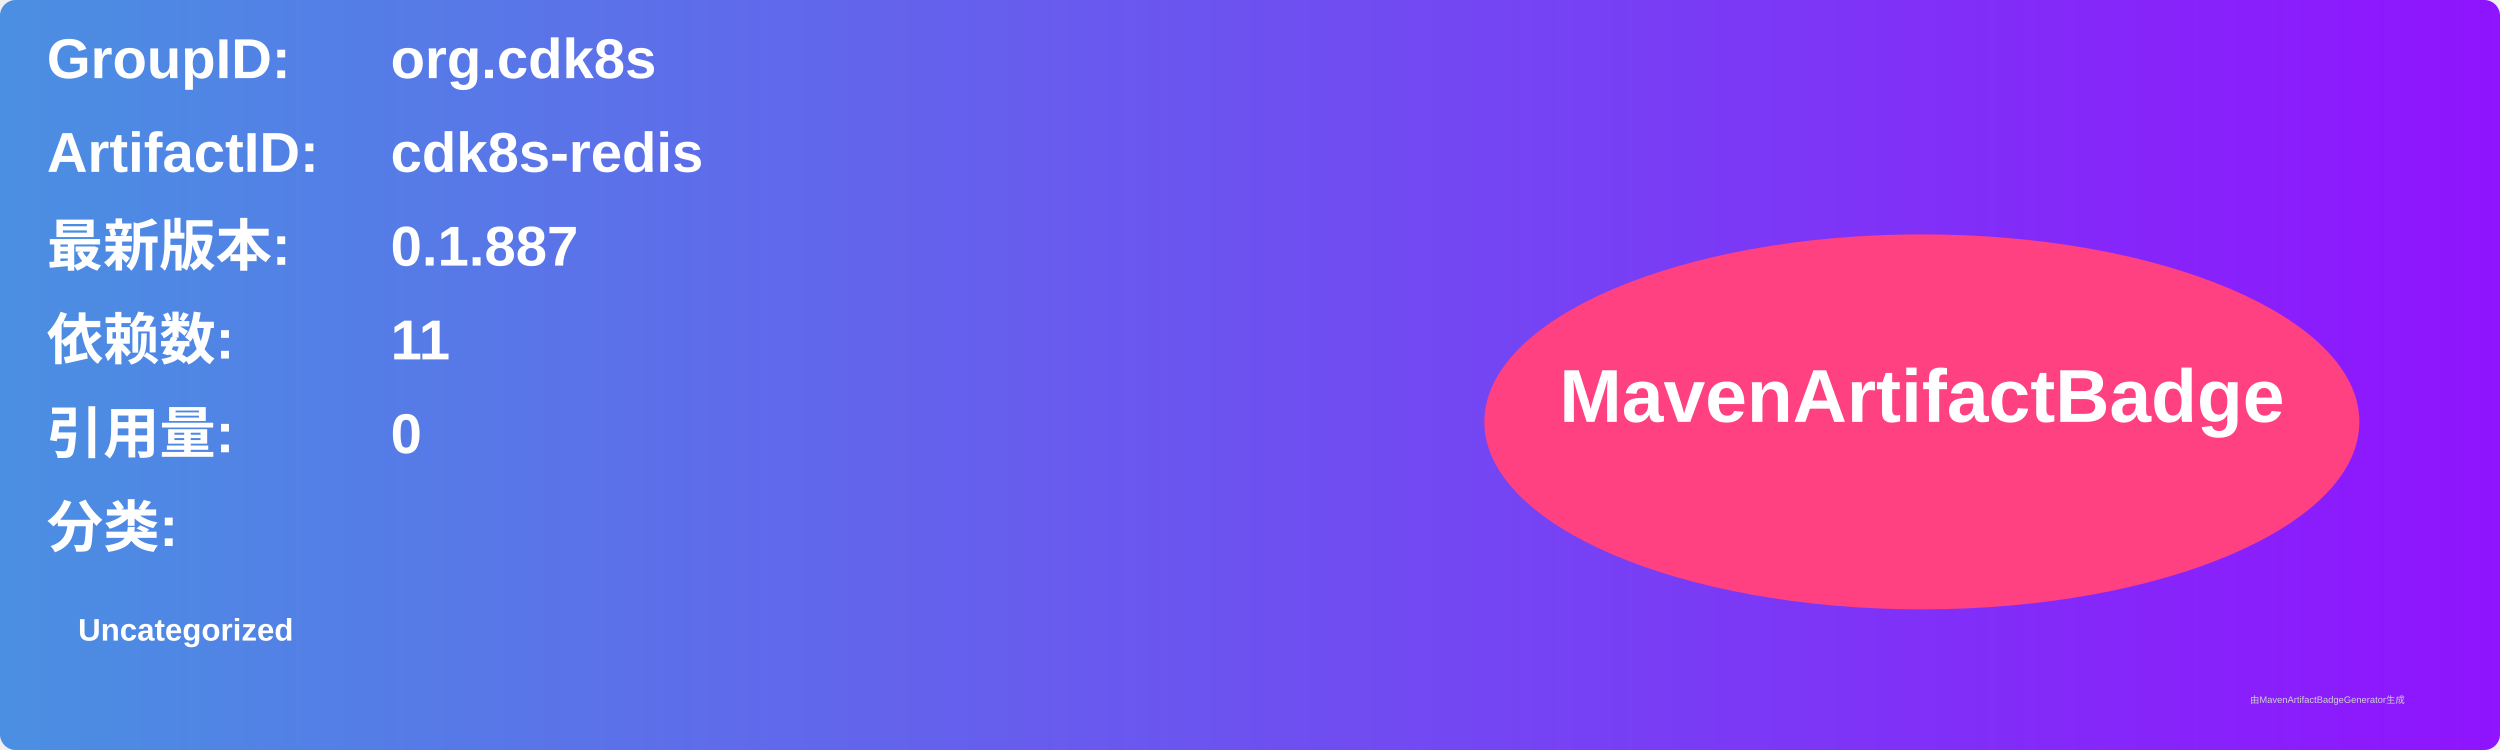
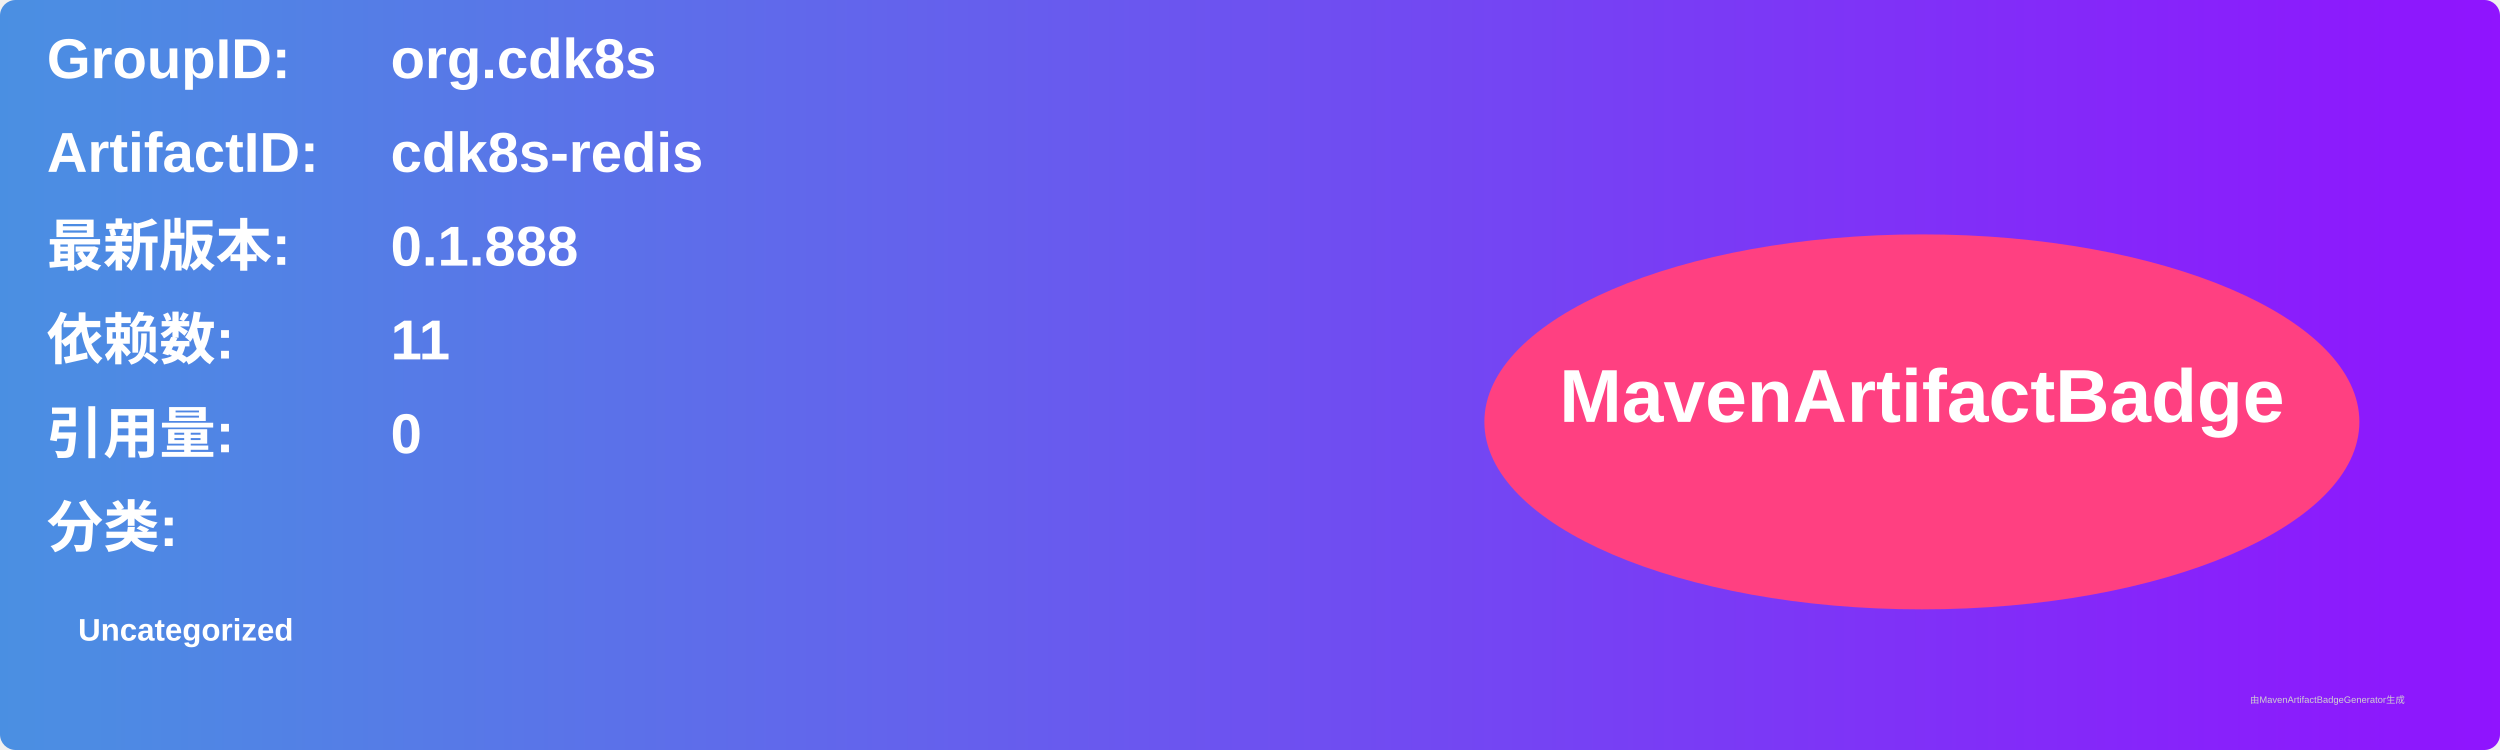
<svg xmlns="http://www.w3.org/2000/svg" width="800" height="240" viewBox="0 0 800 240">
  <linearGradient id="grad" x1="0%" y1="0%" x2="100%" y2="0%">
    <stop offset="0%" stop-color="#4a90e2" />
    <stop offset="100%" stop-color="#9013fe" />
  </linearGradient>
  <rect width="100%" height="100%" rx="5" ry="5" fill="url(#grad)" />
  <g transform="translate(15, 15)">
    <text x="0" y="10" font-family="Arial" font-size="18" fill="white" font-weight="bold" width="260">GroupID:</text>
    <text x="110" y="10" font-family="Arial" font-size="18" fill="white" font-weight="bold" width="460">org.cdk8s</text>
    <text x="0" y="40" font-family="Arial" font-size="18" fill="white" font-weight="bold" width="260">ArtifactID:</text>
    <text x="110" y="40" font-family="Arial" font-size="18" fill="white" font-weight="bold" width="460">cdk8s-redis</text>
    <text x="0" y="70" font-family="Arial" font-size="18" fill="white" font-weight="bold">最新版本:</text>
    <text x="110" y="70" font-family="Arial" font-size="18" fill="white" font-weight="bold">
-       <tspan font-weight="bold">0.1.887</tspan>
+       <tspan font-weight="bold">0.1.888</tspan>
    </text>
    <text x="0" y="100" font-family="Arial" font-size="18" fill="white" font-weight="bold">依赖数: </text>
    <text x="110" y="100" font-family="Arial" font-size="18" fill="white">
      <tspan font-weight="bold">11</tspan>
    </text>
    <text x="0" y="130" font-family="Arial" font-size="18" fill="white" font-weight="bold">引用量: </text>
    <text x="110" y="130" font-family="Arial" font-size="18" fill="white">
      <tspan font-weight="bold">0</tspan>
    </text>
    <text x="0" y="160" font-family="Arial" font-size="18" fill="white" font-weight="bold">分类:</text>
    <text x="10" y="190" font-family="Arial" font-size="10" fill="white">
      <tspan font-weight="bold">Uncategorized</tspan>
    </text>
    <ellipse cx="600" cy="120" rx="140" ry="60" fill="#ff4081" />
    <text x="600" y="120" text-anchor="middle" font-family="Arial" font-size="24" fill="white" font-weight="bold">MavenArtifactBadge</text>
  </g>
  <text x="720" y="225" font-family="Arial" font-size="3" fill="#d0d0d0">由MavenArtifactBadgeGenerator生成</text>
</svg>
